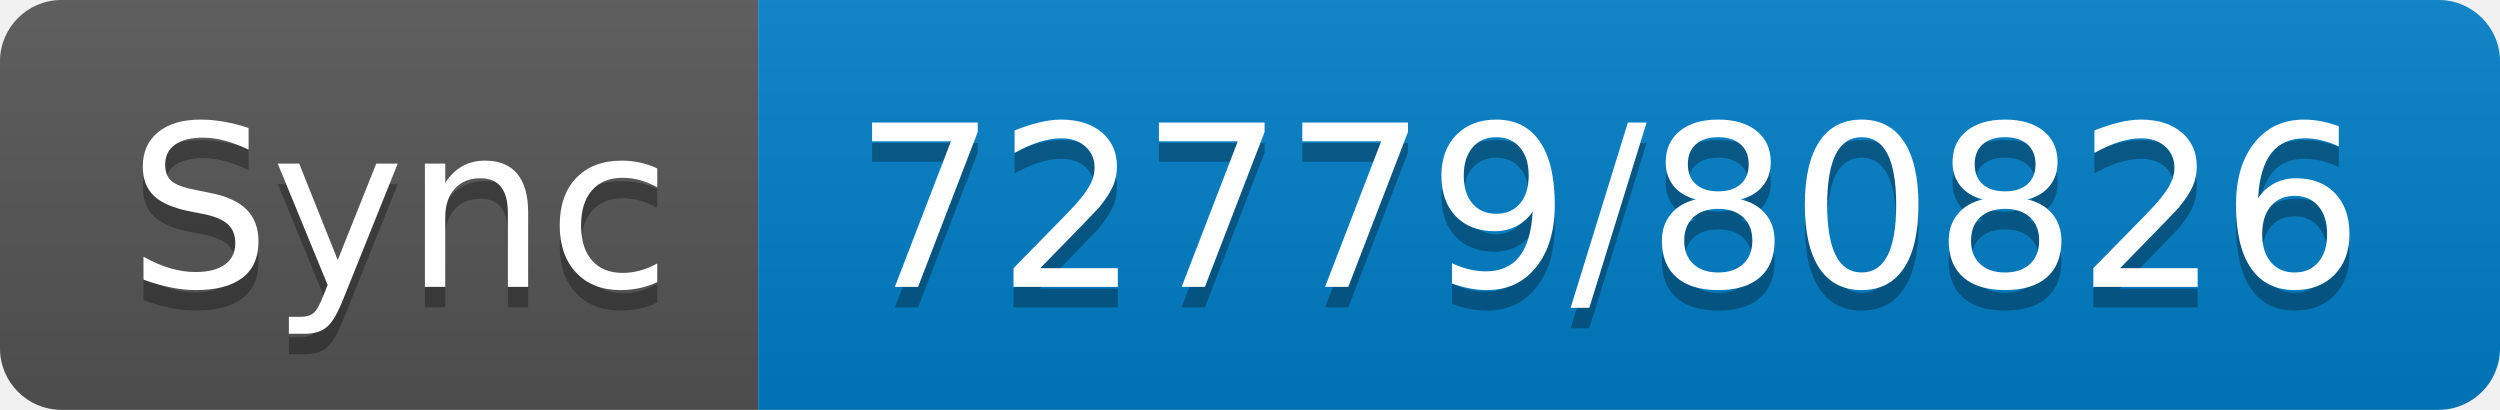
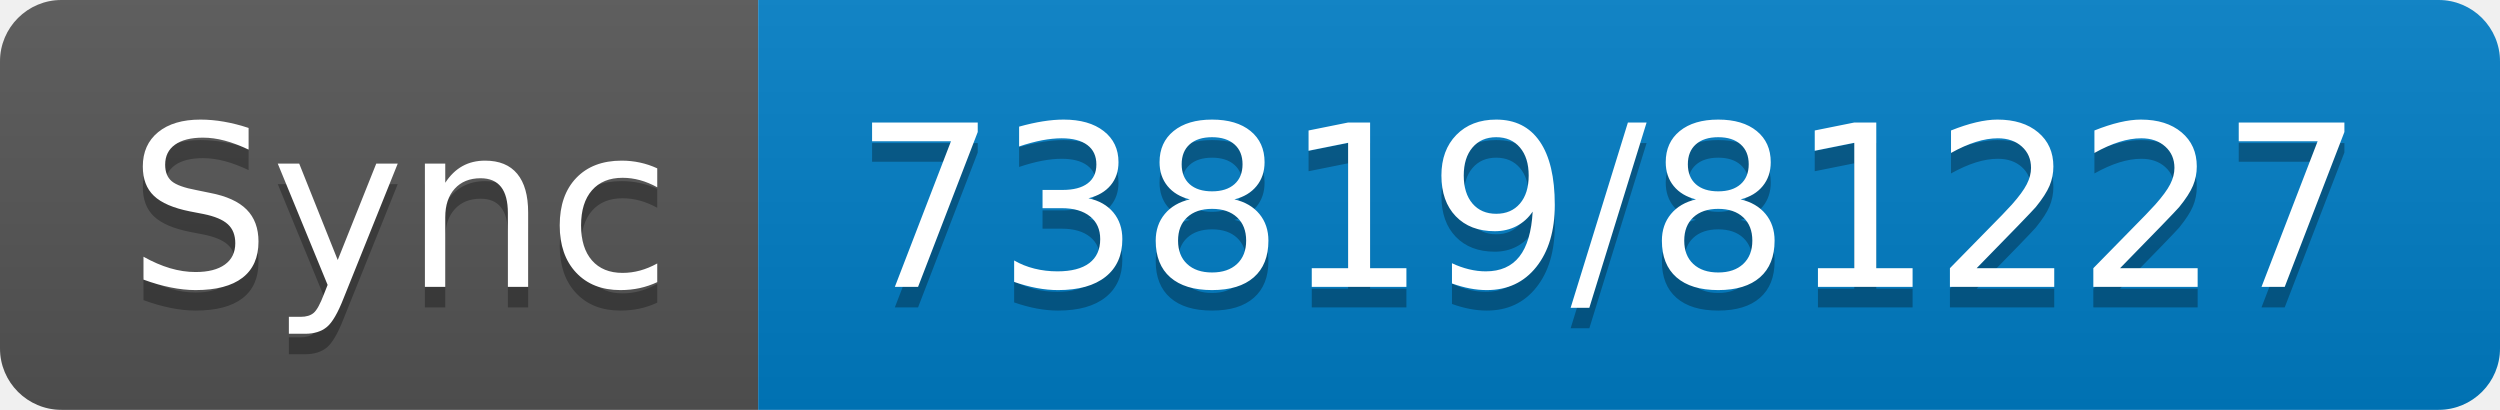
- <svg xmlns="http://www.w3.org/2000/svg" width="122" height="20" role="img" aria-label="Sync: 72779/80826">
+ <svg xmlns="http://www.w3.org/2000/svg" width="122" height="20" role="img" aria-label="Sync: 73819/81227">
  <linearGradient id="s" x2="0" y2="100%">
    <stop offset="0" stop-color="#bbb" stop-opacity=".1" />
    <stop offset="1" stop-opacity=".1" />
  </linearGradient>
  <clipPath id="r">
    <rect width="122" height="20" rx="3" fill="#fff" />
  </clipPath>
  <g clip-path="url(#r)">
    <rect width="37" height="20" fill="#555" />
    <rect x="37" width="85" height="20" fill="#007ec6" />
    <rect width="122" height="20" fill="url(#s)" />
  </g>
  <g fill="#fff" text-anchor="middle" font-family="Verdana,Geneva,DejaVu Sans,sans-serif" text-rendering="geometricPrecision" font-size="110">
    <text aria-hidden="true" x="195" y="150" fill="#010101" fill-opacity=".3" transform="scale(.1)" textLength="270">Sync</text>
    <text x="195" y="140" transform="scale(.1)" fill="#fff" textLength="270">Sync</text>
-     <text aria-hidden="true" x="785" y="150" fill="#010101" fill-opacity=".3" transform="scale(.1)" textLength="750">72779/80826</text>
-     <text x="785" y="140" transform="scale(.1)" fill="#fff" textLength="750">72779/80826</text>
+     <text aria-hidden="true" x="785" y="150" fill="#010101" fill-opacity=".3" transform="scale(.1)" textLength="750">73819/81227</text>
+     <text x="785" y="140" transform="scale(.1)" fill="#fff" textLength="750">73819/81227</text>
  </g>
</svg>
